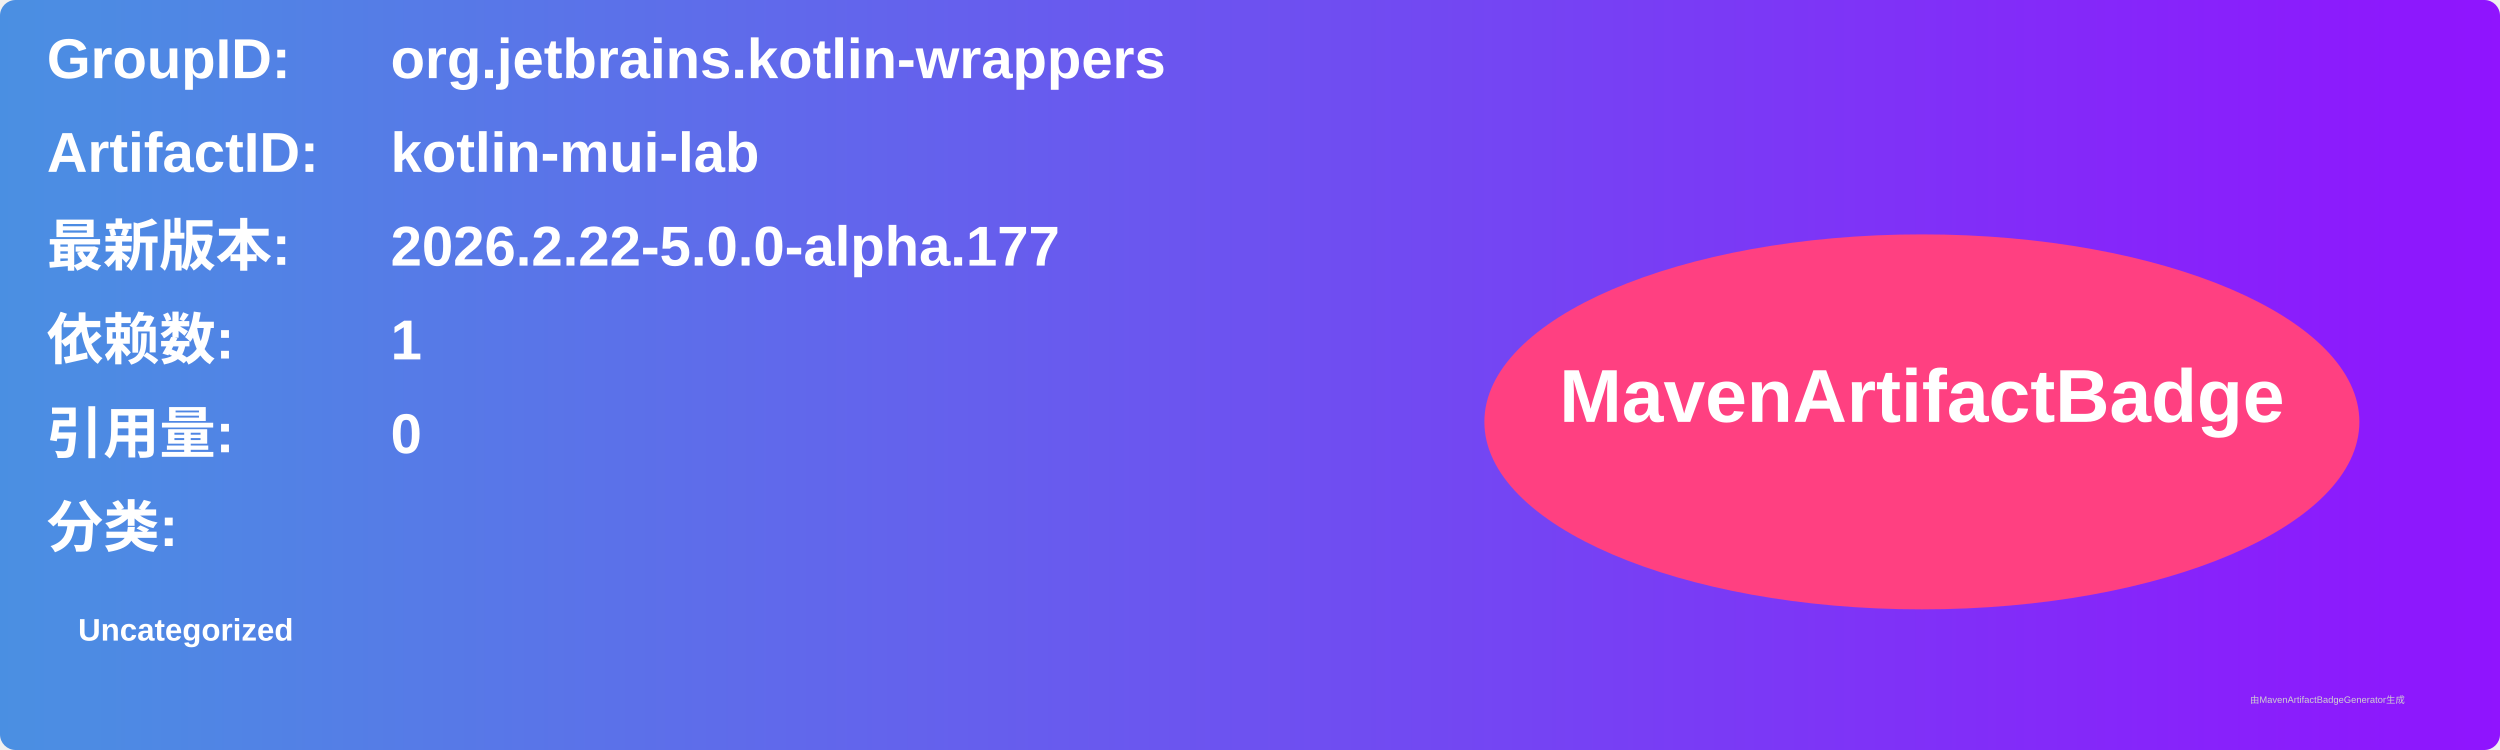
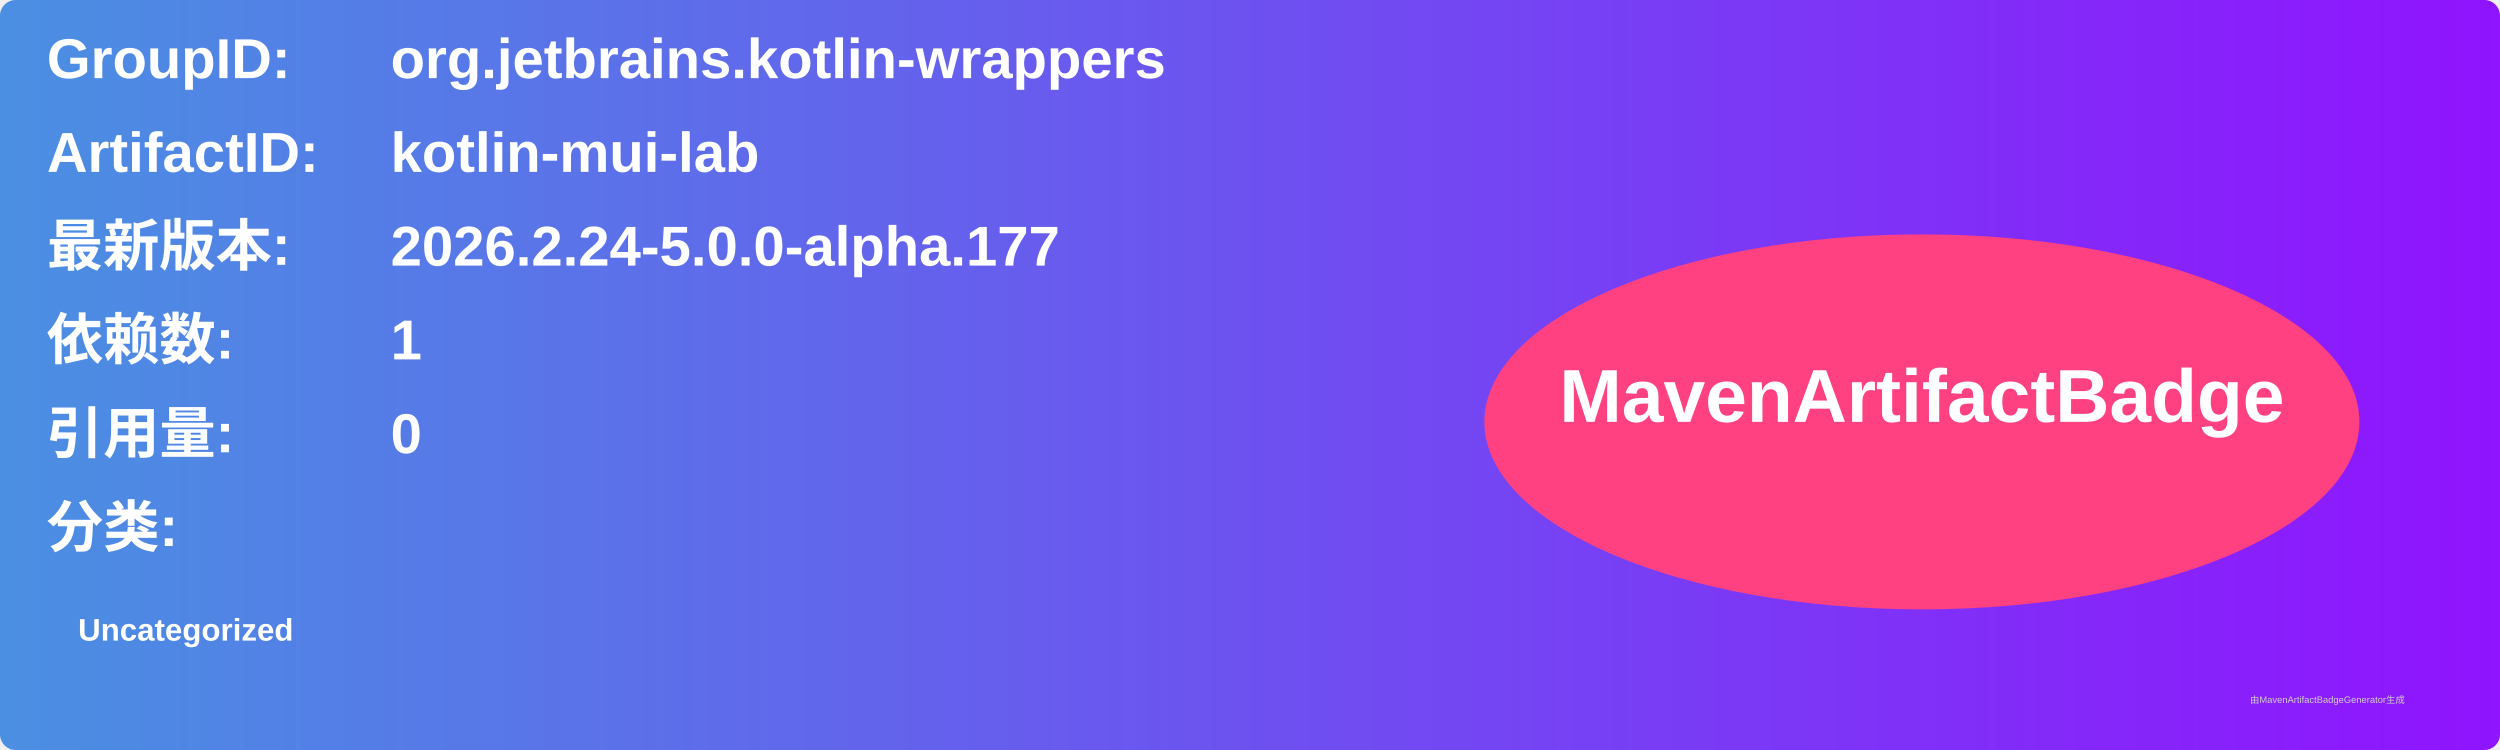
<svg xmlns="http://www.w3.org/2000/svg" width="800" height="240" viewBox="0 0 800 240">
  <linearGradient id="grad" x1="0%" y1="0%" x2="100%" y2="0%">
    <stop offset="0%" stop-color="#4a90e2" />
    <stop offset="100%" stop-color="#9013fe" />
  </linearGradient>
  <rect width="100%" height="100%" rx="5" ry="5" fill="url(#grad)" />
  <g transform="translate(15, 15)">
    <text x="0" y="10" font-family="Arial" font-size="18" fill="white" font-weight="bold" width="260">GroupID:</text>
    <text x="110" y="10" font-family="Arial" font-size="18" fill="white" font-weight="bold" width="460">org.jetbrains.kotlin-wrappers</text>
    <text x="0" y="40" font-family="Arial" font-size="18" fill="white" font-weight="bold" width="260">ArtifactID:</text>
    <text x="110" y="40" font-family="Arial" font-size="18" fill="white" font-weight="bold" width="460">kotlin-mui-lab</text>
    <text x="0" y="70" font-family="Arial" font-size="18" fill="white" font-weight="bold">最新版本:</text>
    <text x="110" y="70" font-family="Arial" font-size="18" fill="white" font-weight="bold">
-       <tspan font-weight="bold">2026.2.22-5.0.0-alpha.177</tspan>
+       <tspan font-weight="bold">2026.2.24-5.0.0-alpha.177</tspan>
    </text>
    <text x="0" y="100" font-family="Arial" font-size="18" fill="white" font-weight="bold">依赖数: </text>
    <text x="110" y="100" font-family="Arial" font-size="18" fill="white">
      <tspan font-weight="bold">1</tspan>
    </text>
    <text x="0" y="130" font-family="Arial" font-size="18" fill="white" font-weight="bold">引用量: </text>
    <text x="110" y="130" font-family="Arial" font-size="18" fill="white">
      <tspan font-weight="bold">0</tspan>
    </text>
    <text x="0" y="160" font-family="Arial" font-size="18" fill="white" font-weight="bold">分类:</text>
    <text x="10" y="190" font-family="Arial" font-size="10" fill="white">
      <tspan font-weight="bold">Uncategorized</tspan>
    </text>
    <ellipse cx="600" cy="120" rx="140" ry="60" fill="#ff4081" />
    <text x="600" y="120" text-anchor="middle" font-family="Arial" font-size="24" fill="white" font-weight="bold">MavenArtifactBadge</text>
  </g>
  <text x="720" y="225" font-family="Arial" font-size="3" fill="#d0d0d0">由MavenArtifactBadgeGenerator生成</text>
</svg>
